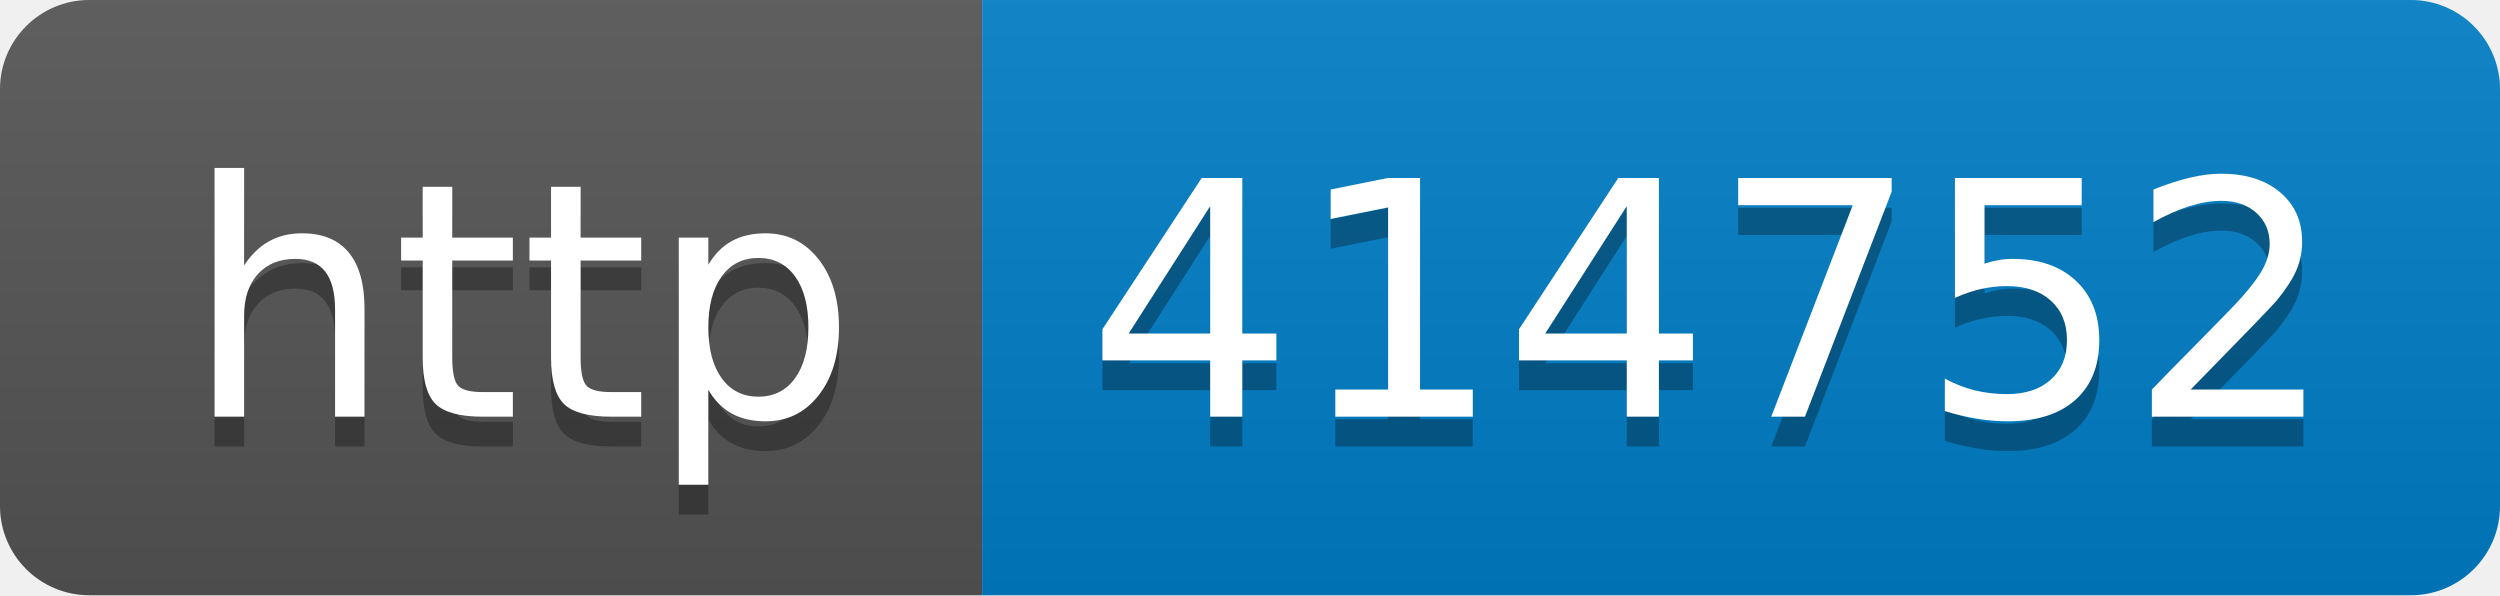
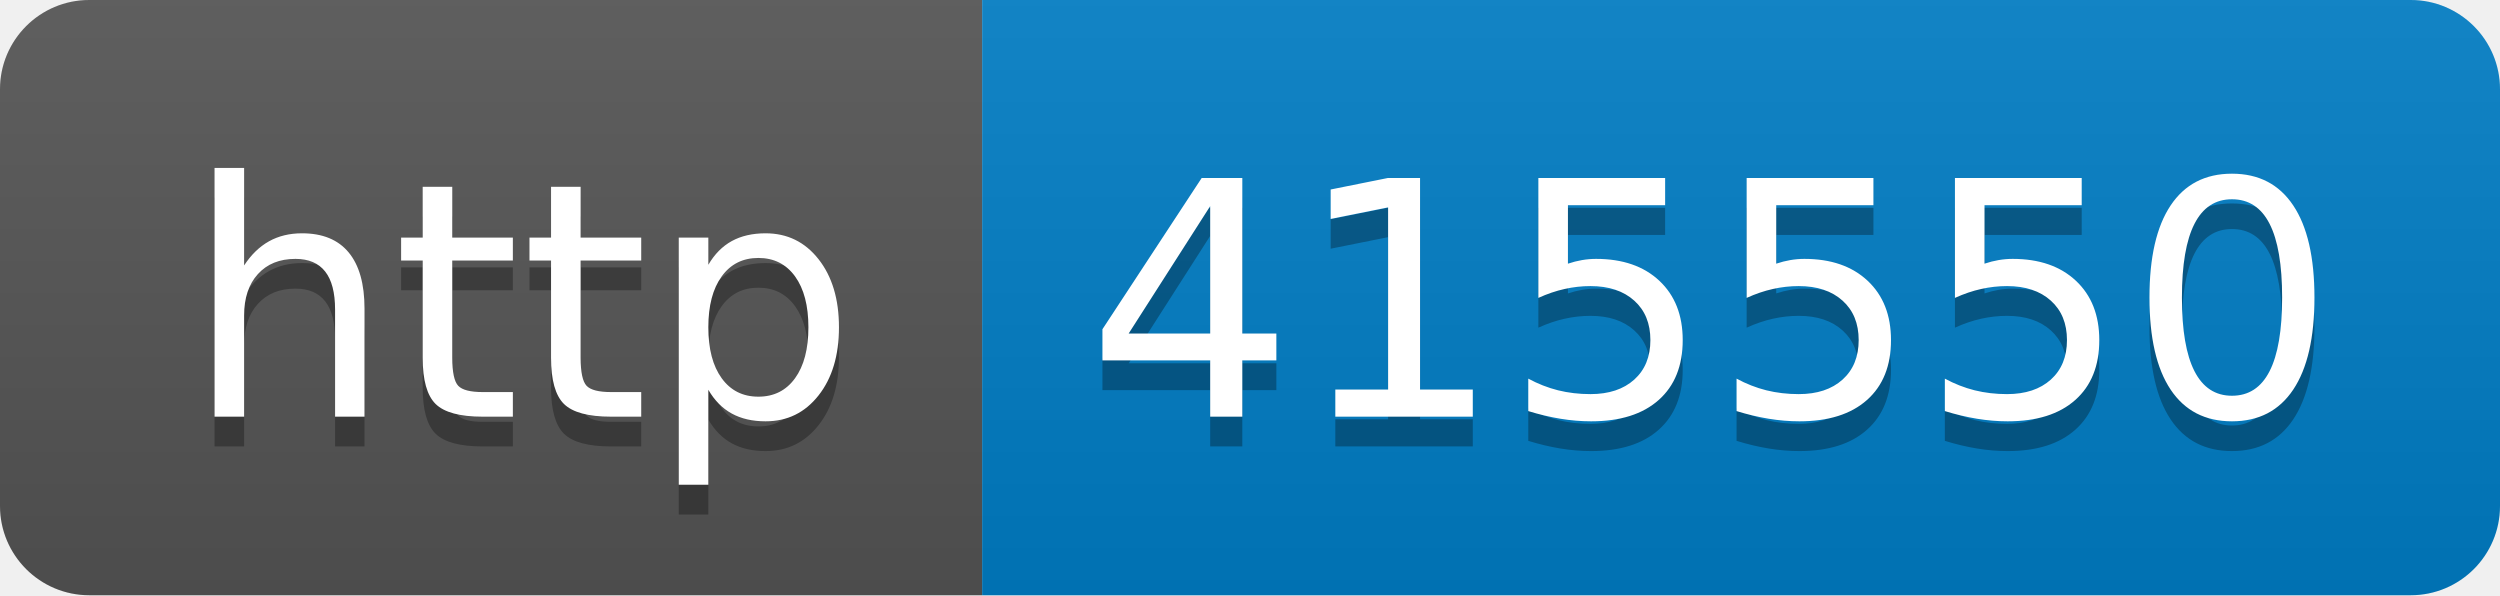
- <svg xmlns="http://www.w3.org/2000/svg" width="84" height="20" role="img" aria-label="http: 414752">
+ <svg xmlns="http://www.w3.org/2000/svg" width="84" height="20" role="img" aria-label="http: 415550">
  <linearGradient id="s" x2="0" y2="100%">
    <stop offset="0" stop-color="#bbb" stop-opacity=".1" />
    <stop offset="1" stop-opacity=".1" />
  </linearGradient>
  <clipPath id="r">
    <rect width="84" height="20" rx="3" fill="#fff" />
  </clipPath>
  <g clip-path="url(#r)">
    <rect width="33" height="20" fill="#555" />
    <rect x="33" width="51" height="20" fill="#007ec6" />
    <rect width="84" height="20" fill="url(#s)" />
  </g>
  <g fill="#fff" text-anchor="middle" font-family="Verdana,Geneva,DejaVu Sans,sans-serif" text-rendering="geometricPrecision" font-size="110">
    <text aria-hidden="true" x="175" y="150" fill="#010101" fill-opacity=".3" transform="scale(.1)" textLength="230">http</text>
    <text x="175" y="140" transform="scale(.1)" fill="#fff" textLength="230">http</text>
-     <text aria-hidden="true" x="575" y="150" fill="#010101" fill-opacity=".3" transform="scale(.1)" textLength="410">414752</text>
-     <text x="575" y="140" transform="scale(.1)" fill="#fff" textLength="410">414752</text>
+     <text aria-hidden="true" x="575" y="150" fill="#010101" fill-opacity=".3" transform="scale(.1)" textLength="410">415550</text>
+     <text x="575" y="140" transform="scale(.1)" fill="#fff" textLength="410">415550</text>
  </g>
</svg>
